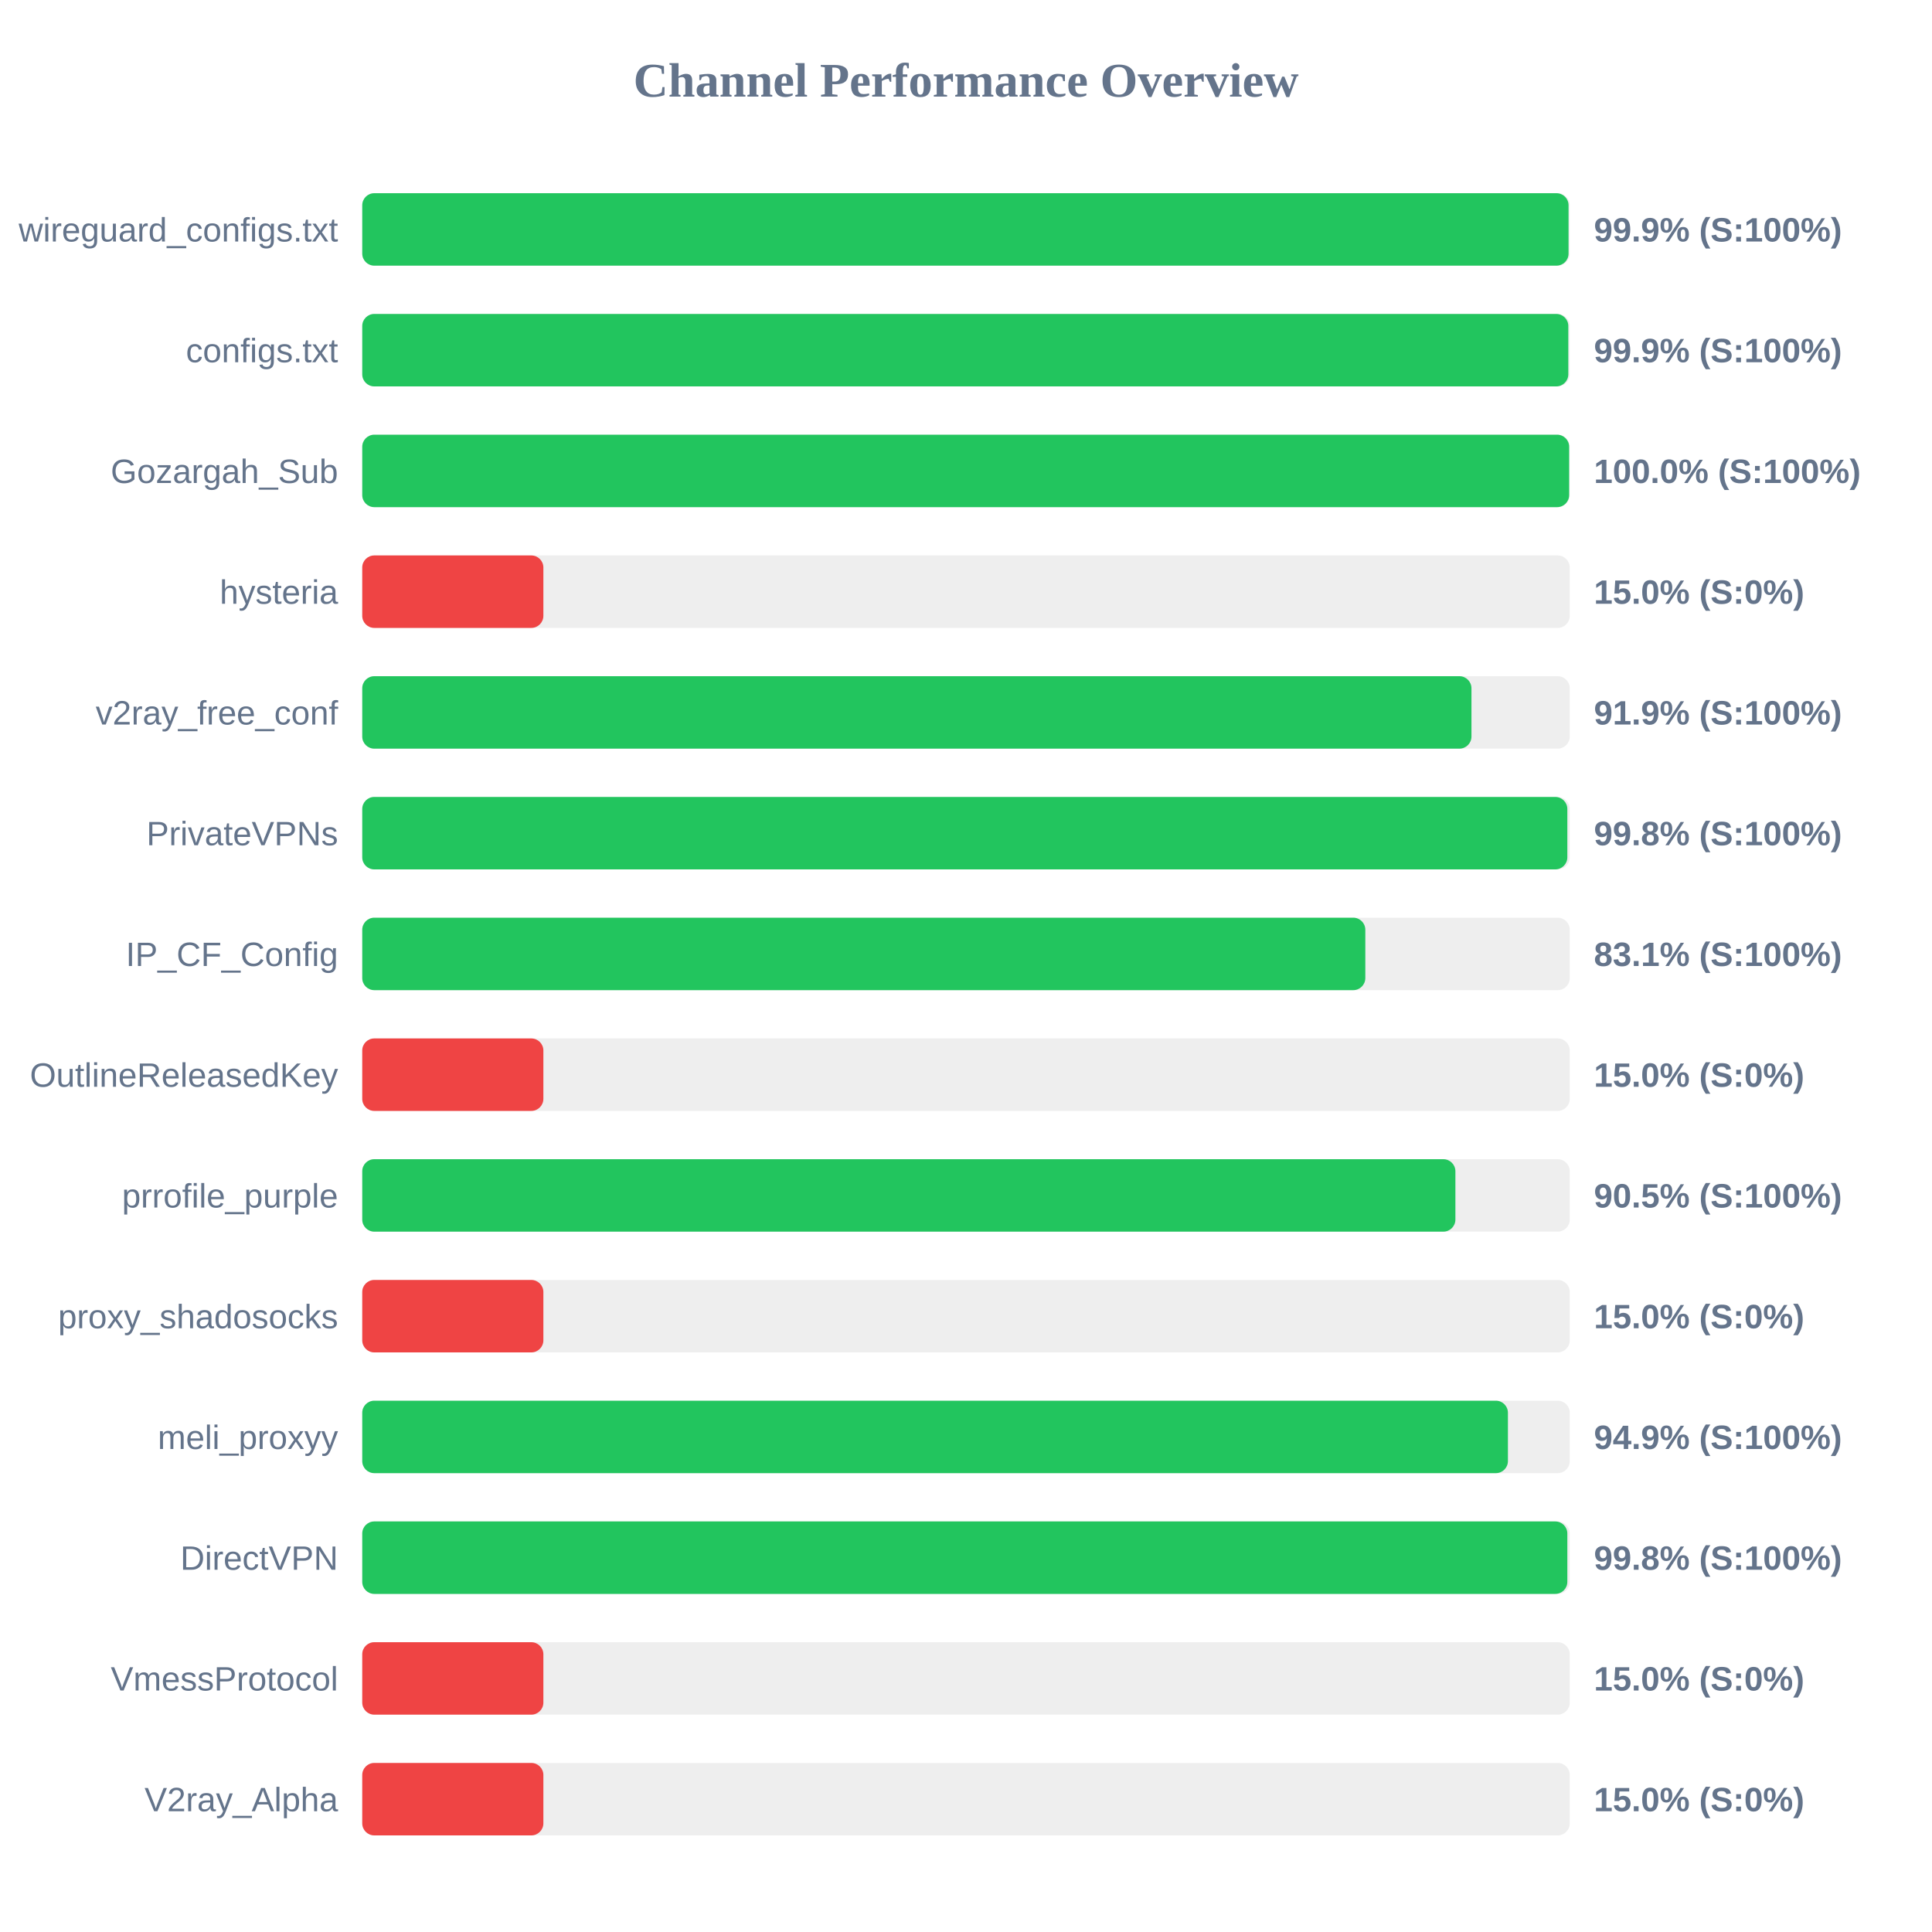
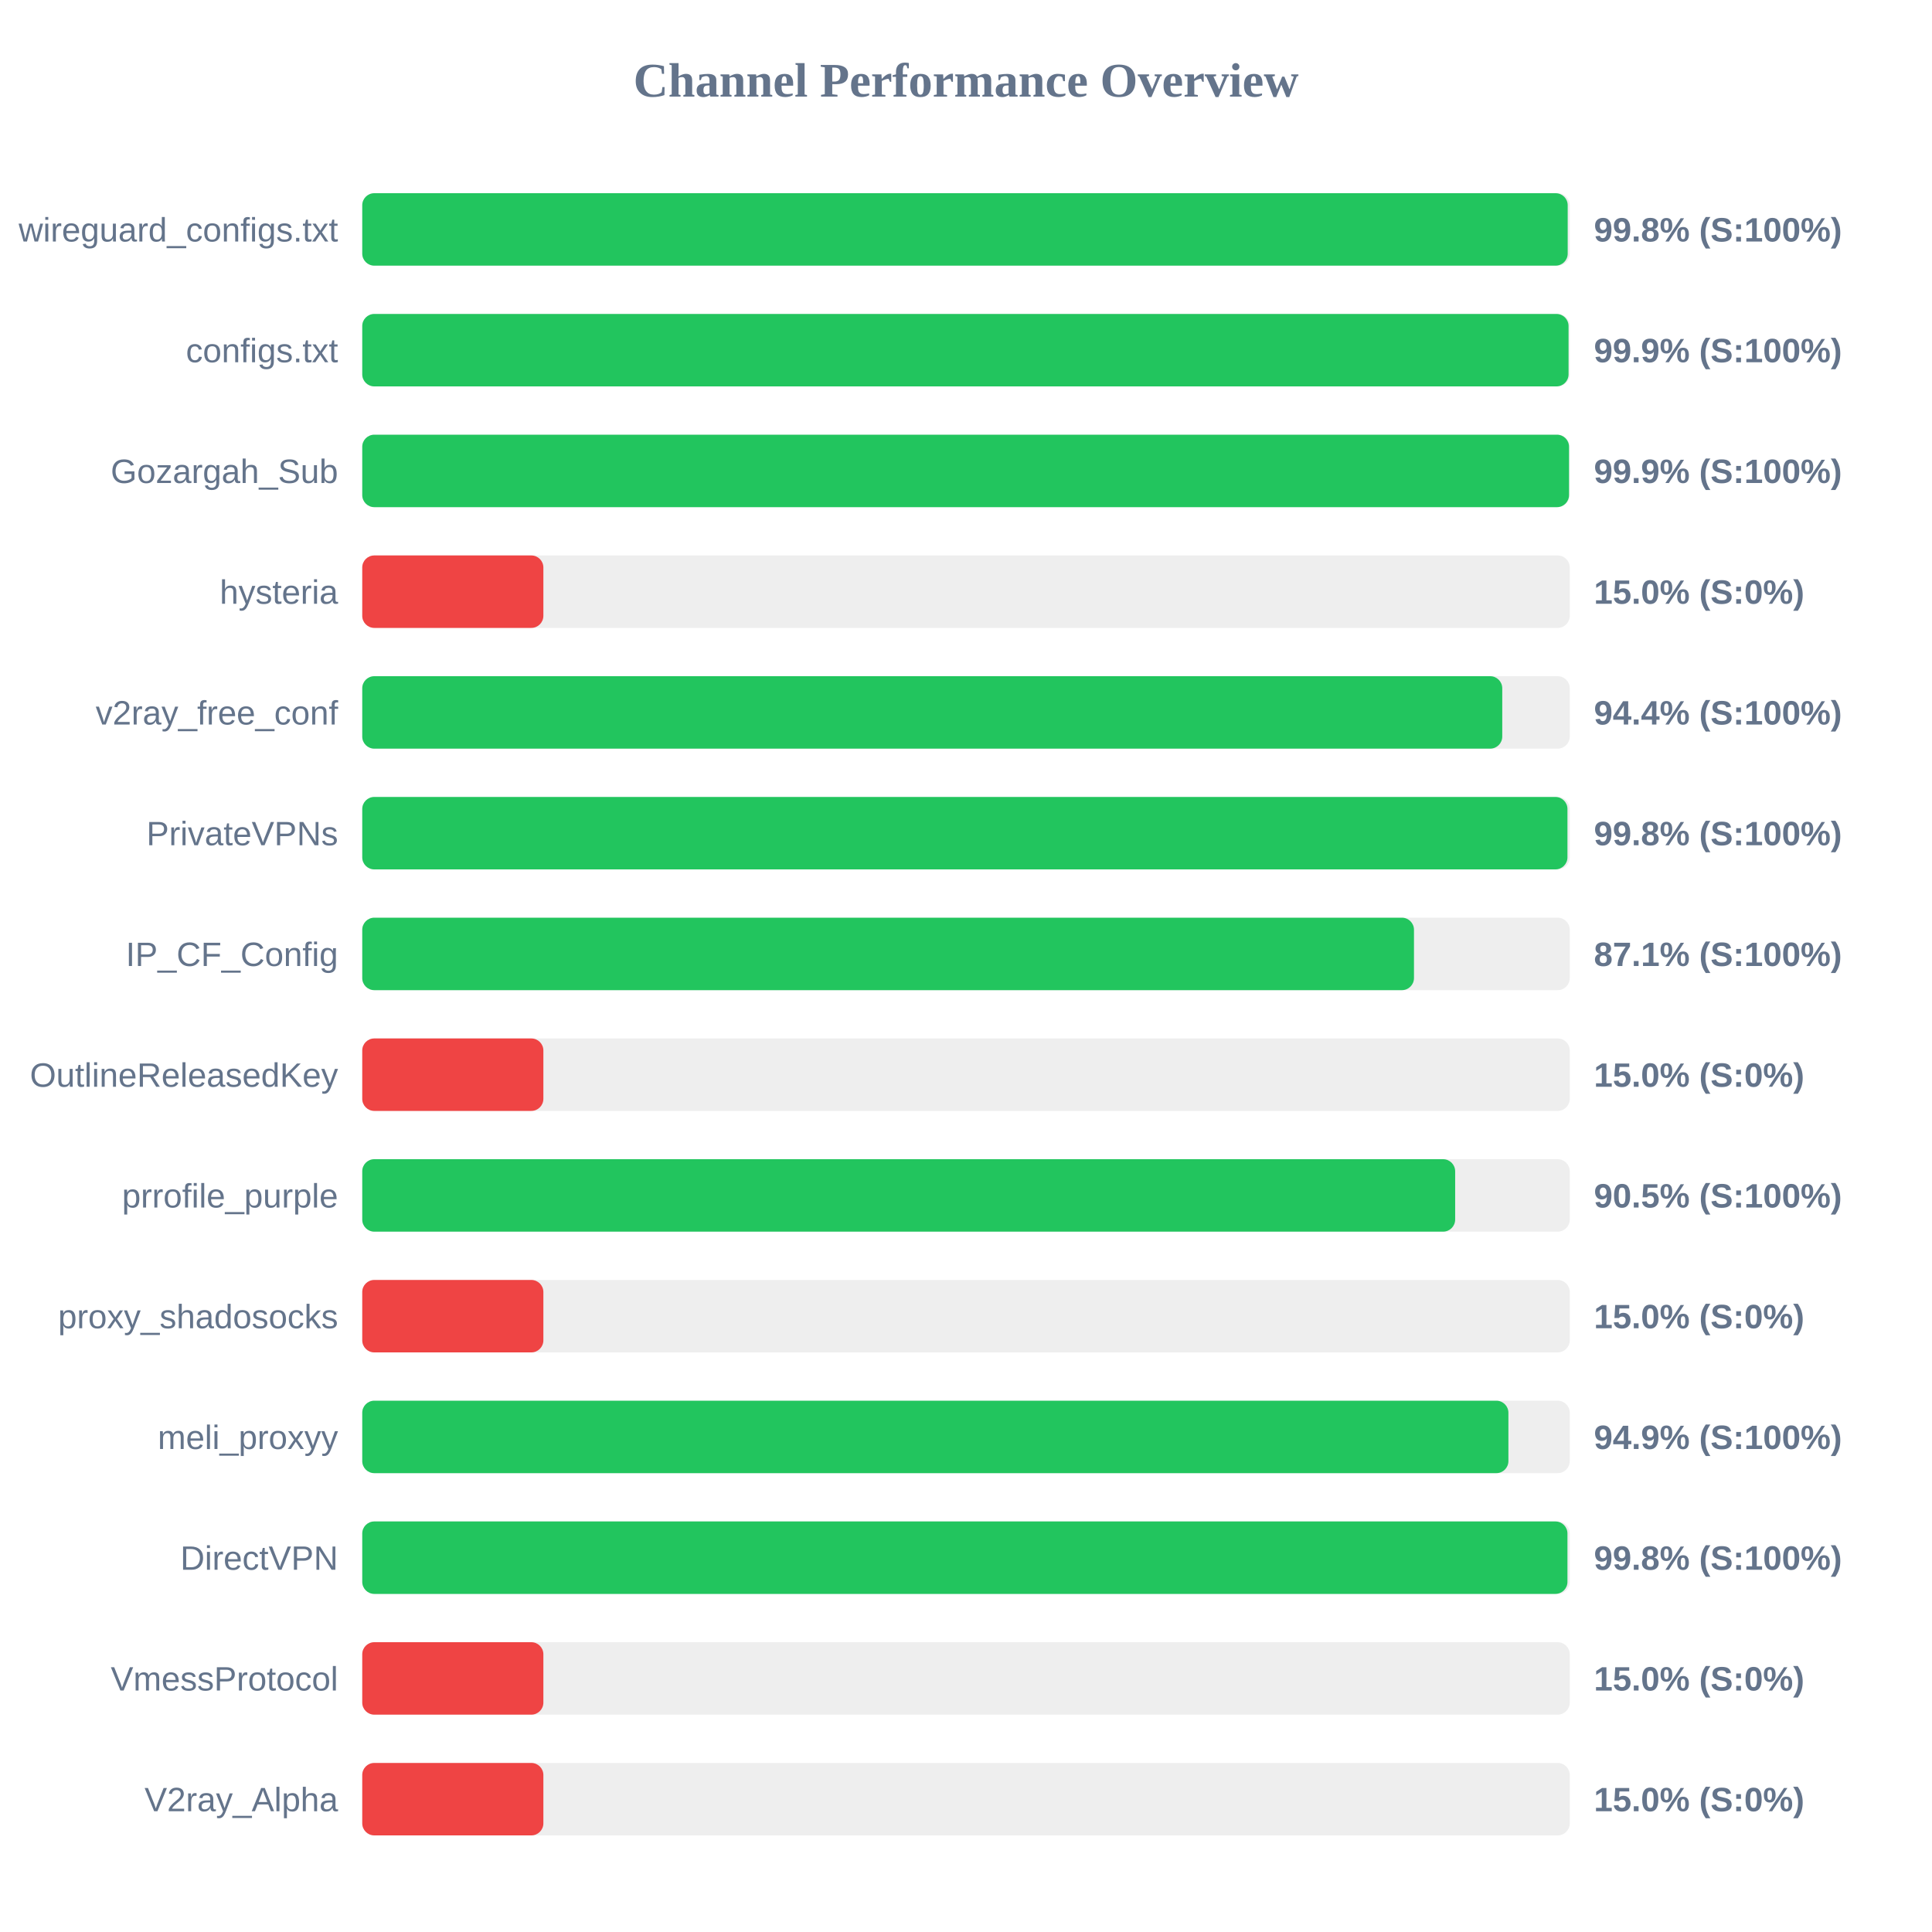
<svg xmlns="http://www.w3.org/2000/svg" width="800" height="800" version="1.1">
  <style>
        .row { font: 14px Arial; fill: #64748b; }
        .score { font: bold 14px Arial; fill: #64748b; }
    </style>
  <text x="400" y="40" text-anchor="middle" font-size="20px" font-weight="bold" fill="#64748b">Channel Performance Overview</text>
  <rect x="150" y="80" width="500" height="30" fill="#eee" rx="5" />
-   <rect x="150" y="80" width="499.5" height="30" fill="#22c55e" rx="5" />
+   <rect x="150" y="80" width="499.15" height="30" fill="#22c55e" rx="5" />
  <text x="140" y="100" text-anchor="end" class="row">wireguard_configs.txt</text>
-   <text x="660" y="100" text-anchor="start" class="score">99.9% (S:100%)</text>
+   <text x="660" y="100" text-anchor="start" class="score">99.8% (S:100%)</text>
  <rect x="150" y="130" width="500" height="30" fill="#eee" rx="5" />
-   <rect x="150" y="130" width="499.4" height="30" fill="#22c55e" rx="5" />
+   <rect x="150" y="130" width="499.5" height="30" fill="#22c55e" rx="5" />
  <text x="140" y="150" text-anchor="end" class="row">configs.txt</text>
  <text x="660" y="150" text-anchor="start" class="score">99.9% (S:100%)</text>
  <rect x="150" y="180" width="500" height="30" fill="#eee" rx="5" />
-   <rect x="150" y="180" width="499.75" height="30" fill="#22c55e" rx="5" />
+   <rect x="150" y="180" width="499.7" height="30" fill="#22c55e" rx="5" />
  <text x="140" y="200" text-anchor="end" class="row">Gozargah_Sub</text>
-   <text x="660" y="200" text-anchor="start" class="score">100.0% (S:100%)</text>
+   <text x="660" y="200" text-anchor="start" class="score">99.9% (S:100%)</text>
  <rect x="150" y="230" width="500" height="30" fill="#eee" rx="5" />
  <rect x="150" y="230" width="75.0" height="30" fill="#ef4444" rx="5" />
  <text x="140" y="250" text-anchor="end" class="row">hysteria</text>
  <text x="660" y="250" text-anchor="start" class="score">15.0% (S:0%)</text>
  <rect x="150" y="280" width="500" height="30" fill="#eee" rx="5" />
-   <rect x="150" y="280" width="459.3" height="30" fill="#22c55e" rx="5" />
+   <rect x="150" y="280" width="472.05" height="30" fill="#22c55e" rx="5" />
  <text x="140" y="300" text-anchor="end" class="row">v2ray_free_conf</text>
-   <text x="660" y="300" text-anchor="start" class="score">91.9% (S:100%)</text>
+   <text x="660" y="300" text-anchor="start" class="score">94.4% (S:100%)</text>
  <rect x="150" y="330" width="500" height="30" fill="#eee" rx="5" />
-   <rect x="150" y="330" width="499.0" height="30" fill="#22c55e" rx="5" />
+   <rect x="150" y="330" width="499.05" height="30" fill="#22c55e" rx="5" />
  <text x="140" y="350" text-anchor="end" class="row">PrivateVPNs</text>
  <text x="660" y="350" text-anchor="start" class="score">99.8% (S:100%)</text>
  <rect x="150" y="380" width="500" height="30" fill="#eee" rx="5" />
-   <rect x="150" y="380" width="415.35" height="30" fill="#22c55e" rx="5" />
+   <rect x="150" y="380" width="435.5" height="30" fill="#22c55e" rx="5" />
  <text x="140" y="400" text-anchor="end" class="row">IP_CF_Config</text>
-   <text x="660" y="400" text-anchor="start" class="score">83.1% (S:100%)</text>
+   <text x="660" y="400" text-anchor="start" class="score">87.1% (S:100%)</text>
  <rect x="150" y="430" width="500" height="30" fill="#eee" rx="5" />
  <rect x="150" y="430" width="75.0" height="30" fill="#ef4444" rx="5" />
  <text x="140" y="450" text-anchor="end" class="row">OutlineReleasedKey</text>
  <text x="660" y="450" text-anchor="start" class="score">15.0% (S:0%)</text>
  <rect x="150" y="480" width="500" height="30" fill="#eee" rx="5" />
-   <rect x="150" y="480" width="452.65" height="30" fill="#22c55e" rx="5" />
+   <rect x="150" y="480" width="452.55" height="30" fill="#22c55e" rx="5" />
  <text x="140" y="500" text-anchor="end" class="row">prrofile_purple</text>
  <text x="660" y="500" text-anchor="start" class="score">90.5% (S:100%)</text>
  <rect x="150" y="530" width="500" height="30" fill="#eee" rx="5" />
  <rect x="150" y="530" width="75.0" height="30" fill="#ef4444" rx="5" />
  <text x="140" y="550" text-anchor="end" class="row">proxy_shadosocks</text>
  <text x="660" y="550" text-anchor="start" class="score">15.0% (S:0%)</text>
  <rect x="150" y="580" width="500" height="30" fill="#eee" rx="5" />
-   <rect x="150" y="580" width="474.4" height="30" fill="#22c55e" rx="5" />
+   <rect x="150" y="580" width="474.6" height="30" fill="#22c55e" rx="5" />
  <text x="140" y="600" text-anchor="end" class="row">meli_proxyy</text>
  <text x="660" y="600" text-anchor="start" class="score">94.9% (S:100%)</text>
  <rect x="150" y="630" width="500" height="30" fill="#eee" rx="5" />
-   <rect x="150" y="630" width="499.0" height="30" fill="#22c55e" rx="5" />
+   <rect x="150" y="630" width="499.05" height="30" fill="#22c55e" rx="5" />
  <text x="140" y="650" text-anchor="end" class="row">DirectVPN</text>
  <text x="660" y="650" text-anchor="start" class="score">99.8% (S:100%)</text>
  <rect x="150" y="680" width="500" height="30" fill="#eee" rx="5" />
  <rect x="150" y="680" width="75.0" height="30" fill="#ef4444" rx="5" />
  <text x="140" y="700" text-anchor="end" class="row">VmessProtocol</text>
  <text x="660" y="700" text-anchor="start" class="score">15.0% (S:0%)</text>
  <rect x="150" y="730" width="500" height="30" fill="#eee" rx="5" />
  <rect x="150" y="730" width="75.0" height="30" fill="#ef4444" rx="5" />
  <text x="140" y="750" text-anchor="end" class="row">V2ray_Alpha</text>
  <text x="660" y="750" text-anchor="start" class="score">15.0% (S:0%)</text>
</svg>
